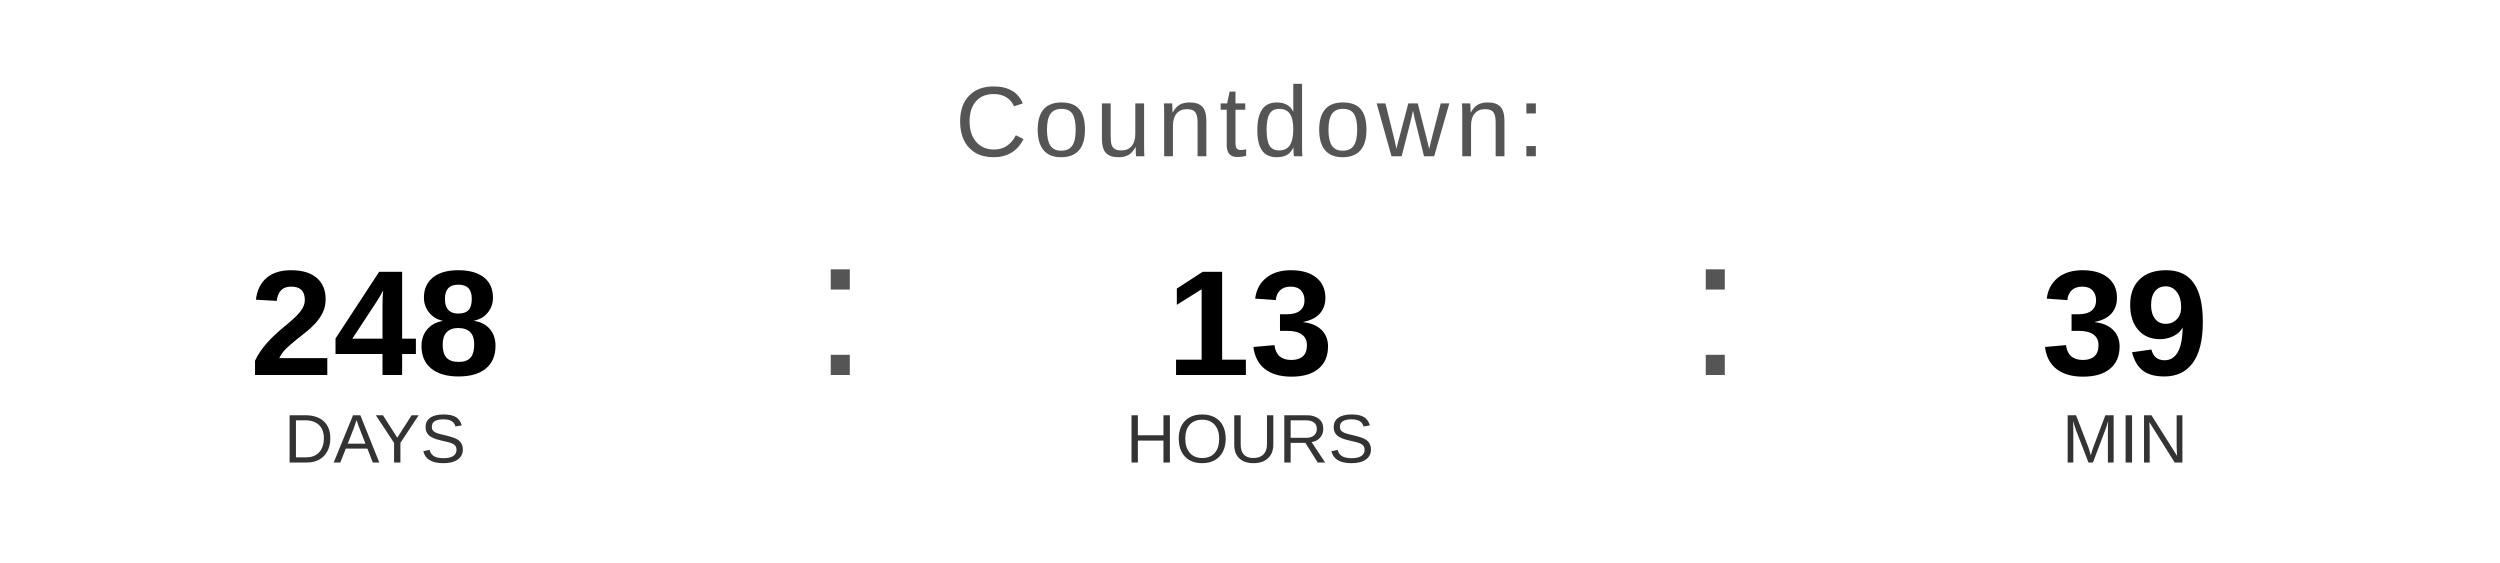
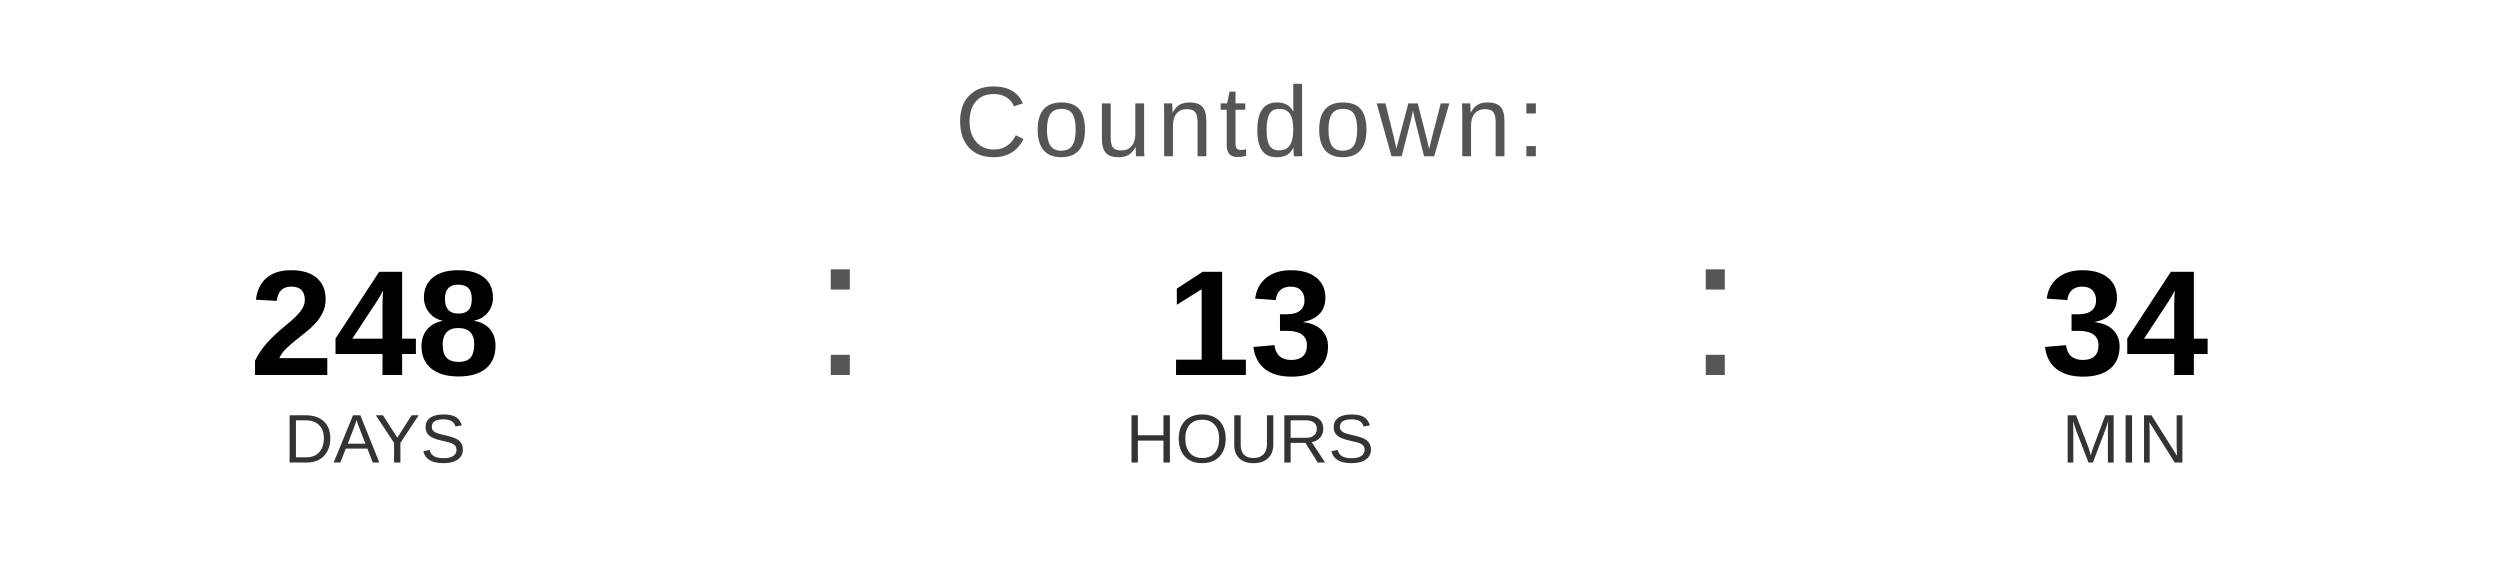
<svg xmlns="http://www.w3.org/2000/svg" width="400" height="90" viewBox="0 0 400 90">
  <text x="200" y="25" font-family="Arial, Helvetica, sans-serif" font-size="16" fill="#555555" text-anchor="middle" letter-spacing="1">
    Countdown:
  </text>
  <text x="60" y="60" font-family="Arial, Helvetica, sans-serif" font-size="24" font-weight="bold" fill="#000000" text-anchor="middle">248</text>
  <text x="60" y="74" font-family="Arial, Helvetica, sans-serif" font-size="11" fill="#333333" text-anchor="middle">DAYS</text>
  <text x="130" y="60" font-family="Arial, sans-serif" font-size="32" fill="#555555">:</text>
  <text x="200" y="60" font-family="Arial, Helvetica, sans-serif" font-size="24" font-weight="bold" fill="#000000" text-anchor="middle">13</text>
  <text x="200" y="74" font-family="Arial, Helvetica, sans-serif" font-size="11" fill="#333333" text-anchor="middle">HOURS</text>
  <text x="270" y="60" font-family="Arial, sans-serif" font-size="32" fill="#555555">:</text>
-   <text x="340" y="60" font-family="Arial, Helvetica, sans-serif" font-size="24" font-weight="bold" fill="#000000" text-anchor="middle">39</text>
+   <text x="340" y="60" font-family="Arial, Helvetica, sans-serif" font-size="24" font-weight="bold" fill="#000000" text-anchor="middle">34</text>
  <text x="340" y="74" font-family="Arial, Helvetica, sans-serif" font-size="11" fill="#333333" text-anchor="middle">MIN</text>
</svg>
